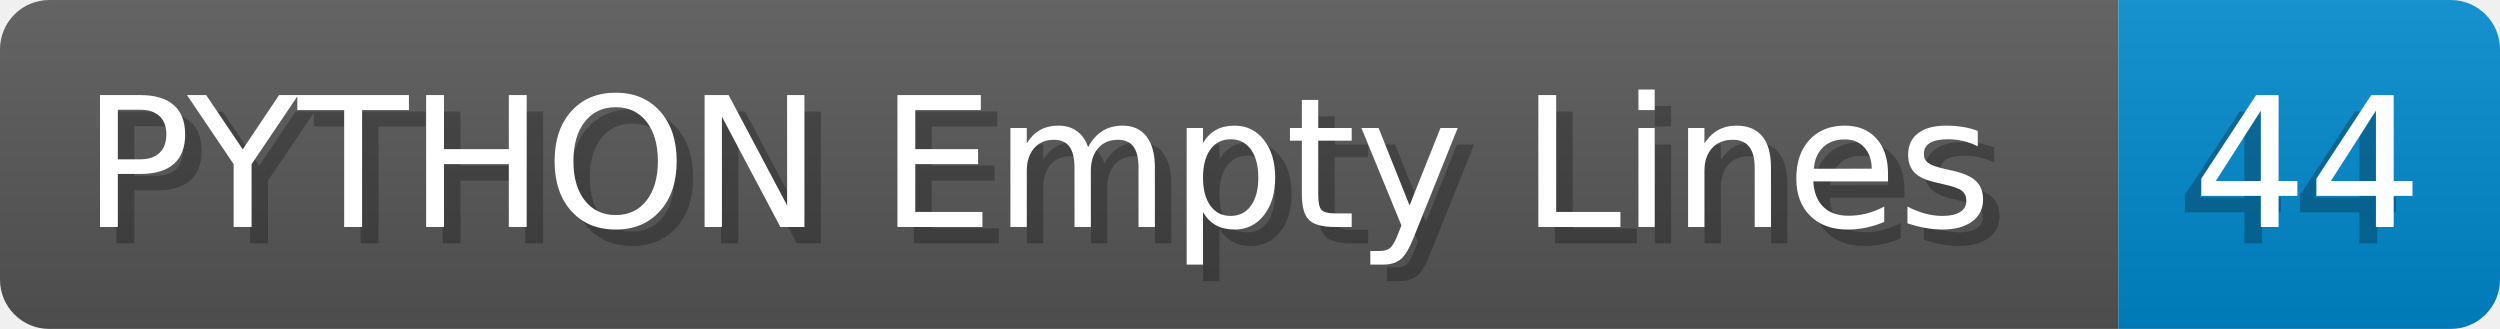
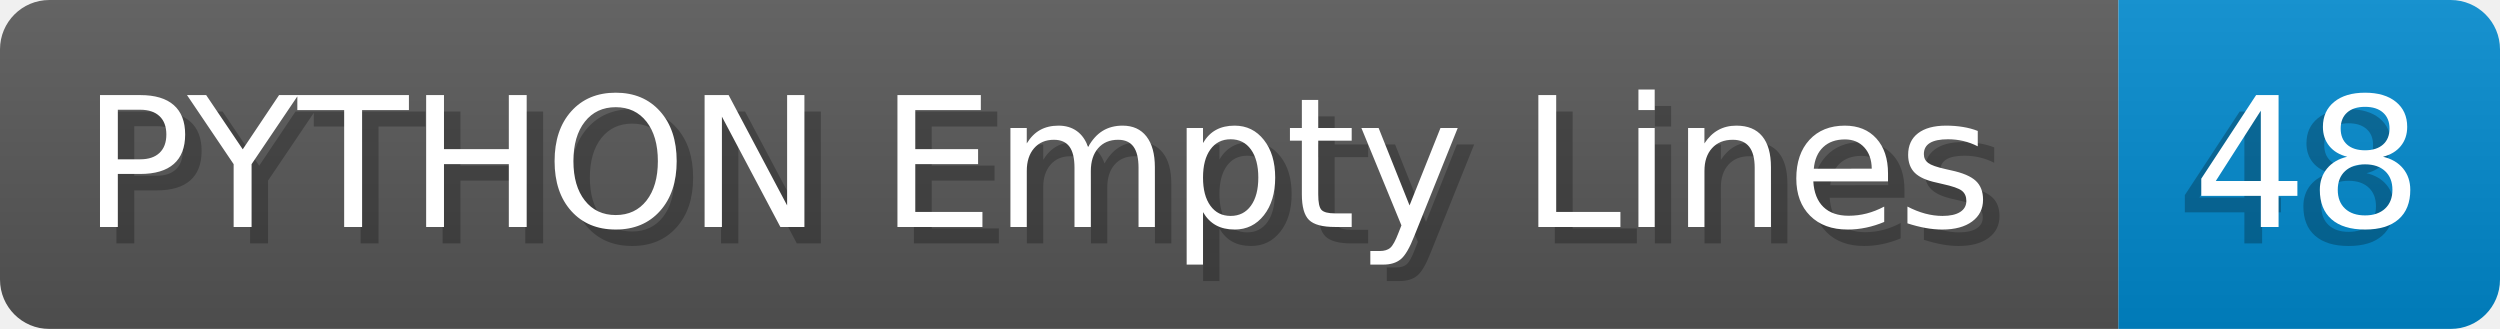
- <svg xmlns="http://www.w3.org/2000/svg" width="152.0" height="20" viewBox="0 0 1520.0 200" role="img" aria-label="PYTHON Empty Lines: 44">
+ <svg xmlns="http://www.w3.org/2000/svg" width="152.0" height="20" viewBox="0 0 1520.0 200" role="img" aria-label="PYTHON Empty Lines: 48">
  <linearGradient id="a" x2="0" y2="100%">
    <stop offset="0" stop-opacity=".1" stop-color="#EEE" />
    <stop offset="1" stop-opacity=".1" />
  </linearGradient>
  <mask id="m">
    <rect width="1520.0" height="200" rx="30" fill="#FFF" />
  </mask>
  <g mask="url(#m)">
    <rect width="1288.0" height="200" fill="#555" />
    <rect width="232.0" height="200" fill="#08C" x="1288.0" />
    <rect width="1520.0" height="200" fill="url(#a)" />
  </g>
  <g aria-hidden="true" fill="#fff" text-anchor="start" font-family="Verdana,DejaVu Sans,sans-serif" font-size="110">
    <text x="60" y="148" textLength="1188.0" fill="#000" opacity="0.25">PYTHON Empty Lines</text>
    <text x="50" y="138" textLength="1188.0">PYTHON Empty Lines</text>
-     <text x="1323.0" y="148" textLength="132.0" fill="#000" opacity="0.25">44</text>
-     <text x="1333.0" y="138" textLength="132.0">44</text>
+     <text x="1323.0" y="148" textLength="132.0" fill="#000" opacity="0.25">48</text>
+     <text x="1333.0" y="138" textLength="132.0">48</text>
  </g>
</svg>
